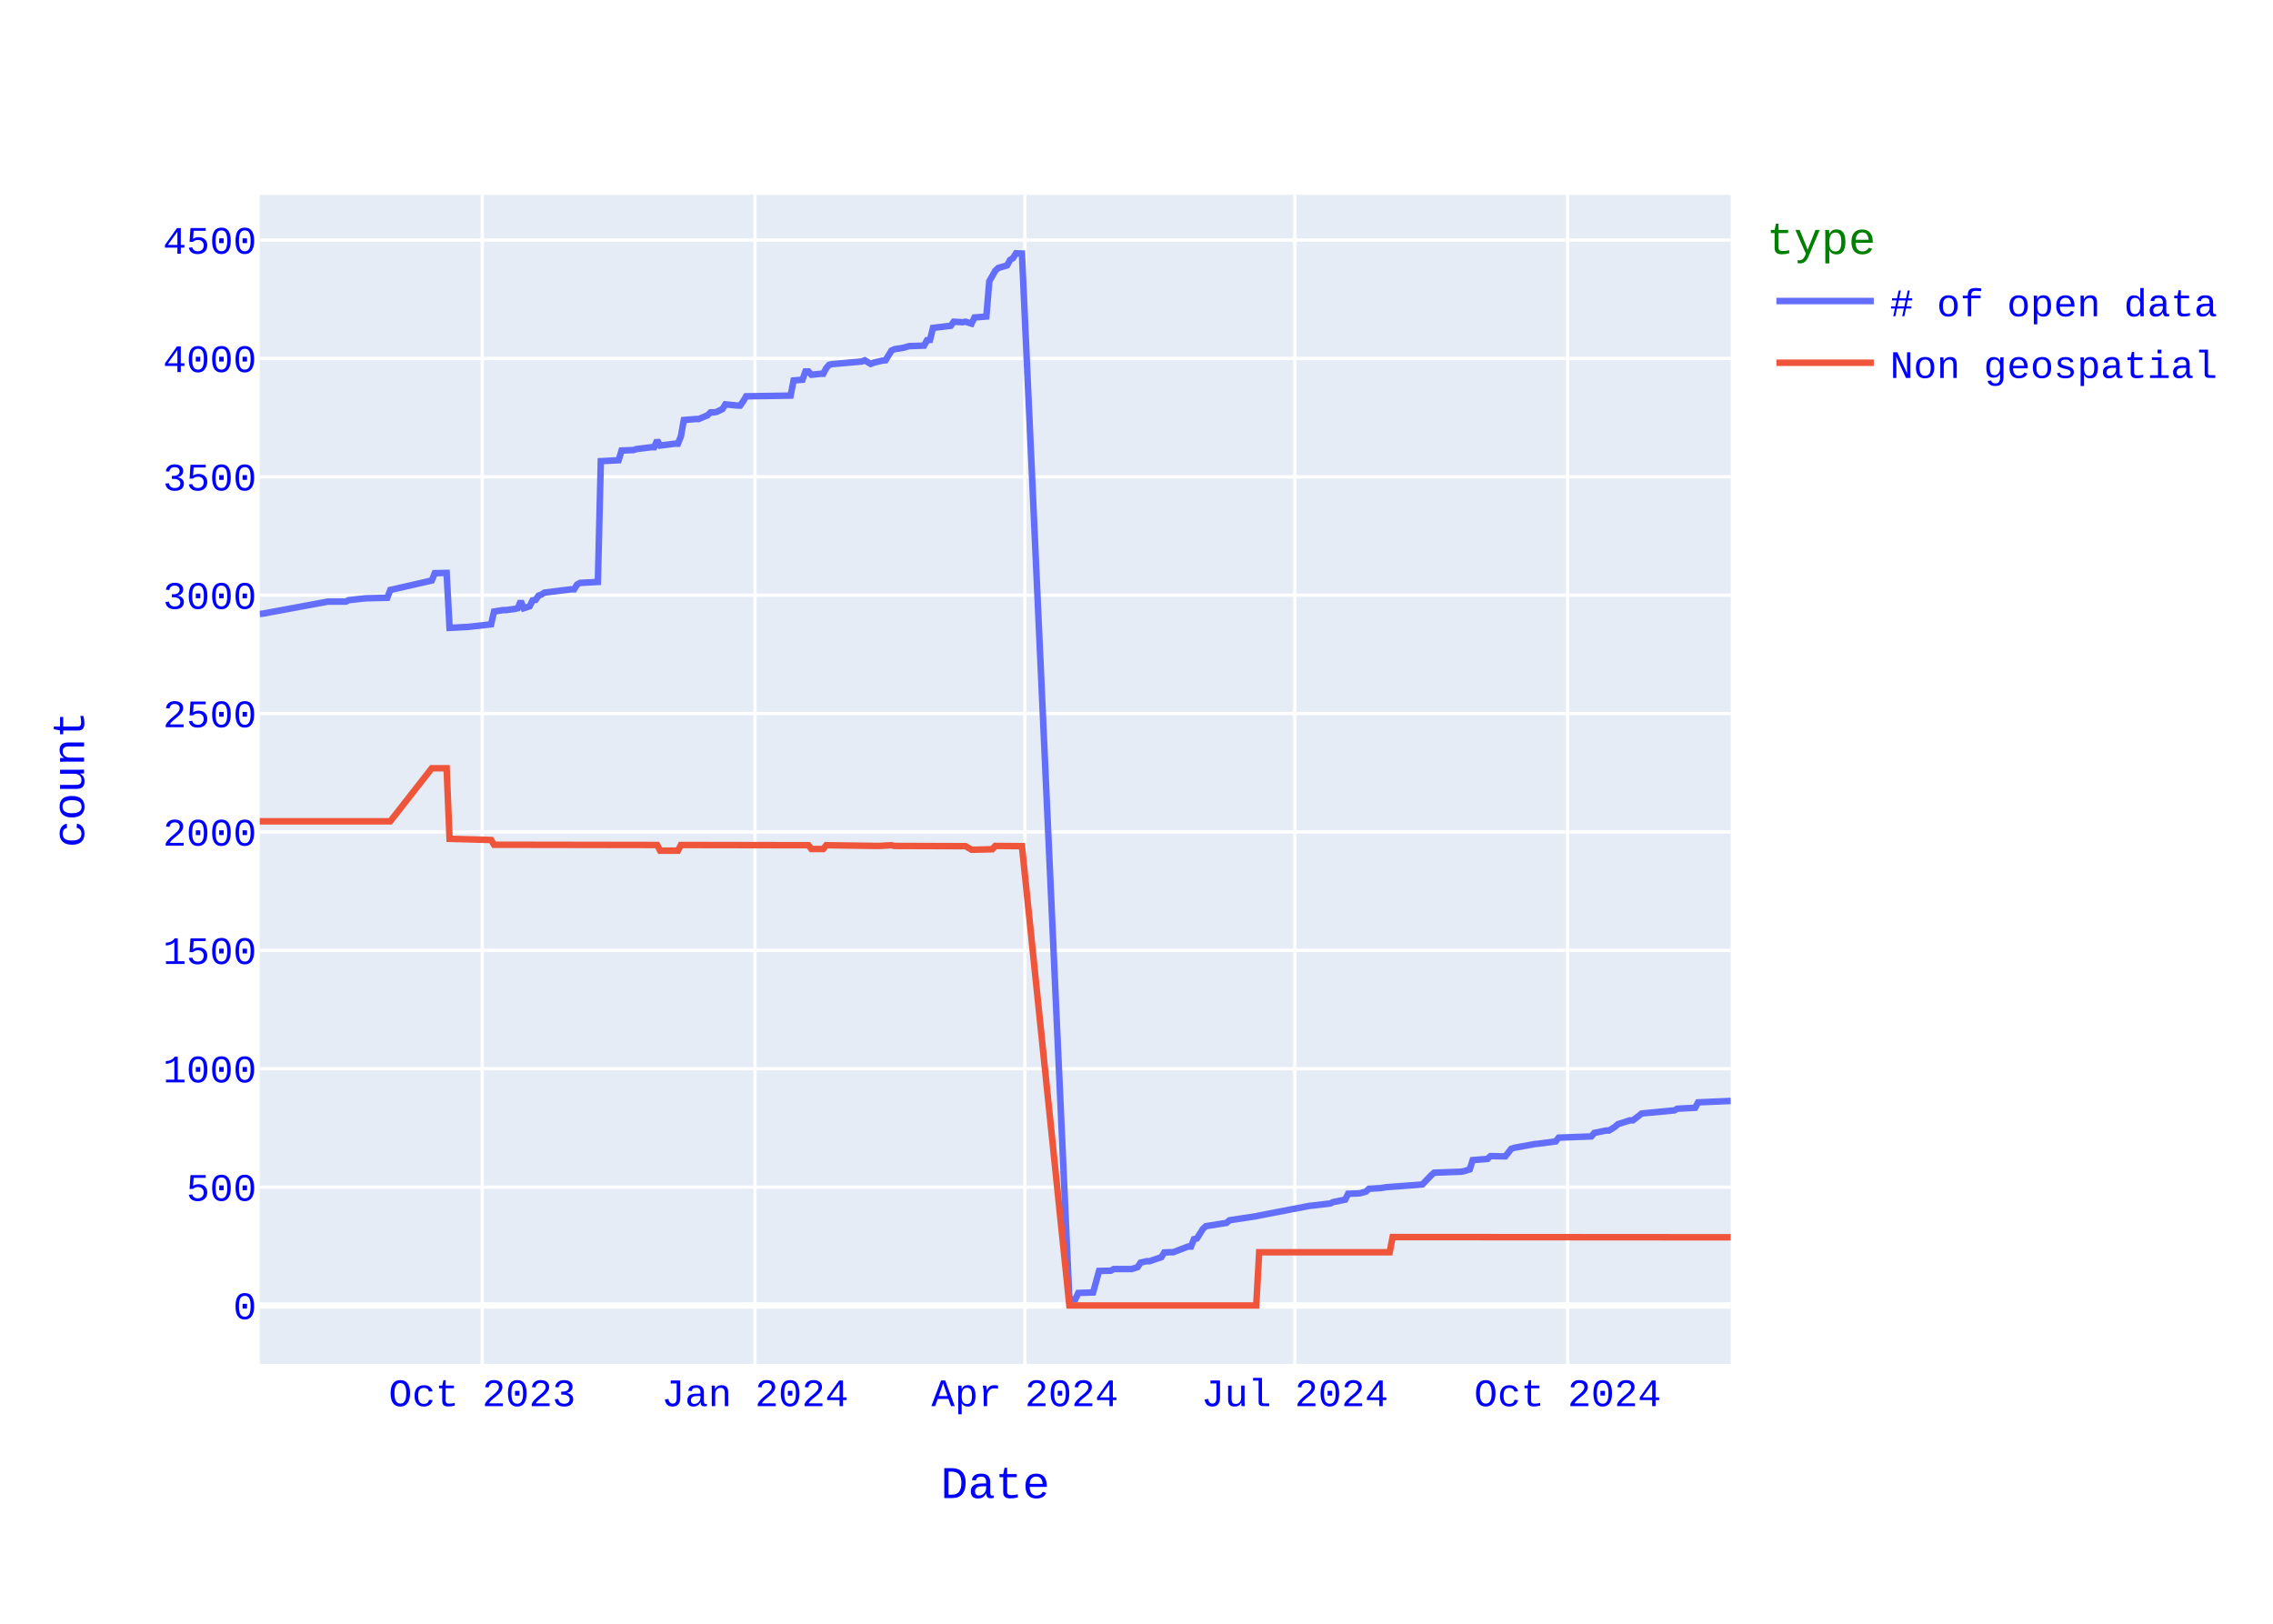
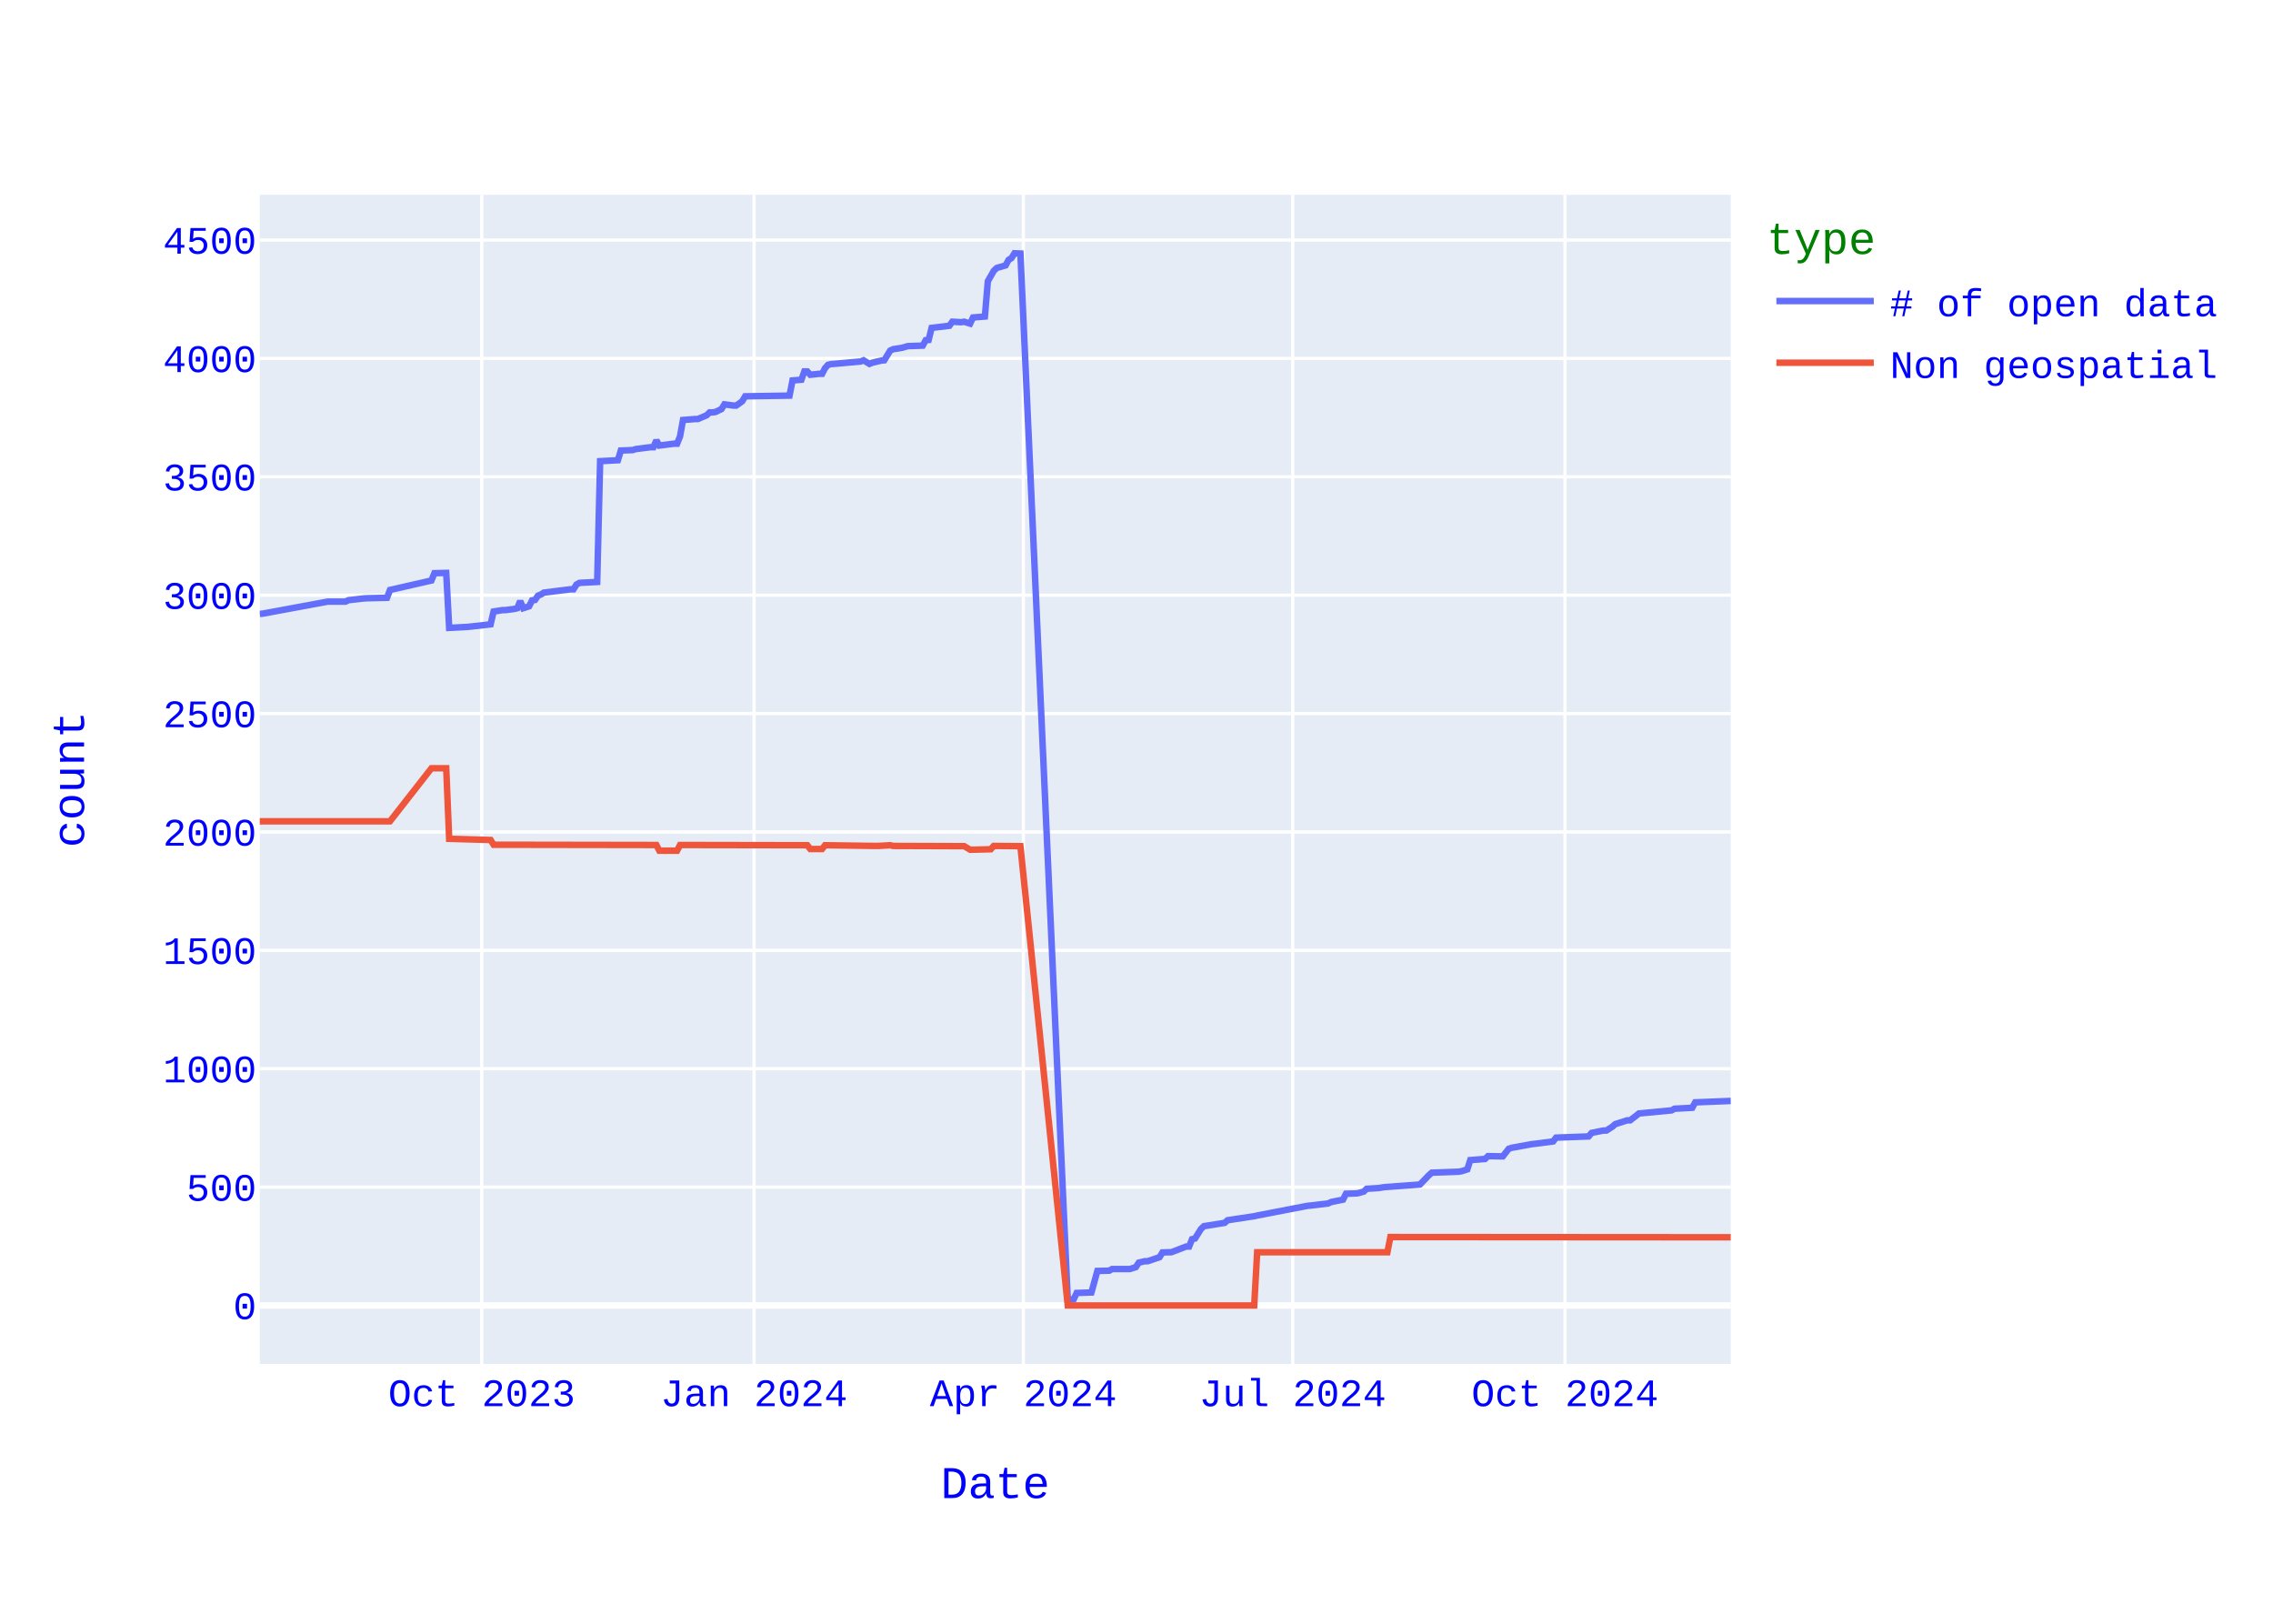
<svg xmlns="http://www.w3.org/2000/svg" class="main-svg" width="700" height="500" style="" viewBox="0 0 700 500">
  <rect x="0" y="0" width="700" height="500" style="fill: rgb(255, 255, 255); fill-opacity: 1;" />
-   <defs id="defs-a84d0e">
+   <defs id="defs-fb1f8f">
    <g class="clips">
-       <clipPath id="clipa84d0exyplot" class="plotclip">
+       <clipPath id="clipfb1f8fxyplot" class="plotclip">
        <rect width="453" height="360" />
      </clipPath>
-       <clipPath class="axesclip" id="clipa84d0ex">
+       <clipPath class="axesclip" id="clipfb1f8fx">
        <rect x="80" y="0" width="453" height="500" />
      </clipPath>
-       <clipPath class="axesclip" id="clipa84d0ey">
+       <clipPath class="axesclip" id="clipfb1f8fy">
        <rect x="0" y="60" width="700" height="360" />
      </clipPath>
-       <clipPath class="axesclip" id="clipa84d0exy">
+       <clipPath class="axesclip" id="clipfb1f8fxy">
        <rect x="80" y="60" width="453" height="360" />
      </clipPath>
    </g>
    <g class="gradients" />
    <g class="patterns" />
  </defs>
  <g class="bglayer">
    <rect class="bg" x="80" y="60" width="453" height="360" style="fill: rgb(229, 236, 246); fill-opacity: 1; stroke-width: 0;" />
  </g>
  <g class="layer-below">
    <g class="imagelayer" />
    <g class="shapelayer" />
  </g>
  <g class="cartesianlayer">
    <g class="subplot xy">
      <g class="layer-subplot">
        <g class="shapelayer" />
        <g class="imagelayer" />
      </g>
      <g class="minor-gridlayer">
        <g class="x" />
        <g class="y" />
      </g>
      <g class="gridlayer">
        <g class="x">
-           <path class="xgrid crisp" transform="translate(148.5,0)" d="M0,60v360" style="stroke: rgb(255, 255, 255); stroke-opacity: 1; stroke-width: 1px;" />
-           <path class="xgrid crisp" transform="translate(232.52,0)" d="M0,60v360" style="stroke: rgb(255, 255, 255); stroke-opacity: 1; stroke-width: 1px;" />
-           <path class="xgrid crisp" transform="translate(315.63,0)" d="M0,60v360" style="stroke: rgb(255, 255, 255); stroke-opacity: 1; stroke-width: 1px;" />
-           <path class="xgrid crisp" transform="translate(398.74,0)" d="M0,60v360" style="stroke: rgb(255, 255, 255); stroke-opacity: 1; stroke-width: 1px;" />
-           <path class="xgrid crisp" transform="translate(482.77,0)" d="M0,60v360" style="stroke: rgb(255, 255, 255); stroke-opacity: 1; stroke-width: 1px;" />
+           <path class="xgrid crisp" transform="translate(148.36,0)" d="M0,60v360" style="stroke: rgb(255, 255, 255); stroke-opacity: 1; stroke-width: 1px;" />
+           <path class="xgrid crisp" transform="translate(232.22,0)" d="M0,60v360" style="stroke: rgb(255, 255, 255); stroke-opacity: 1; stroke-width: 1px;" />
+           <path class="xgrid crisp" transform="translate(315.16,0)" d="M0,60v360" style="stroke: rgb(255, 255, 255); stroke-opacity: 1; stroke-width: 1px;" />
+           <path class="xgrid crisp" transform="translate(398.1,0)" d="M0,60v360" style="stroke: rgb(255, 255, 255); stroke-opacity: 1; stroke-width: 1px;" />
+           <path class="xgrid crisp" transform="translate(481.96,0)" d="M0,60v360" style="stroke: rgb(255, 255, 255); stroke-opacity: 1; stroke-width: 1px;" />
        </g>
        <g class="y">
          <path class="ygrid crisp" transform="translate(0,365.55)" d="M80,0h453" style="stroke: rgb(255, 255, 255); stroke-opacity: 1; stroke-width: 1px;" />
          <path class="ygrid crisp" transform="translate(0,329.09)" d="M80,0h453" style="stroke: rgb(255, 255, 255); stroke-opacity: 1; stroke-width: 1px;" />
          <path class="ygrid crisp" transform="translate(0,292.64)" d="M80,0h453" style="stroke: rgb(255, 255, 255); stroke-opacity: 1; stroke-width: 1px;" />
          <path class="ygrid crisp" transform="translate(0,256.19)" d="M80,0h453" style="stroke: rgb(255, 255, 255); stroke-opacity: 1; stroke-width: 1px;" />
          <path class="ygrid crisp" transform="translate(0,219.73)" d="M80,0h453" style="stroke: rgb(255, 255, 255); stroke-opacity: 1; stroke-width: 1px;" />
          <path class="ygrid crisp" transform="translate(0,183.28)" d="M80,0h453" style="stroke: rgb(255, 255, 255); stroke-opacity: 1; stroke-width: 1px;" />
          <path class="ygrid crisp" transform="translate(0,146.82)" d="M80,0h453" style="stroke: rgb(255, 255, 255); stroke-opacity: 1; stroke-width: 1px;" />
          <path class="ygrid crisp" transform="translate(0,110.37)" d="M80,0h453" style="stroke: rgb(255, 255, 255); stroke-opacity: 1; stroke-width: 1px;" />
          <path class="ygrid crisp" transform="translate(0,73.92)" d="M80,0h453" style="stroke: rgb(255, 255, 255); stroke-opacity: 1; stroke-width: 1px;" />
        </g>
      </g>
      <g class="zerolinelayer">
        <path class="yzl zl crisp" transform="translate(0,402)" d="M80,0h453" style="stroke: rgb(255, 255, 255); stroke-opacity: 1; stroke-width: 2px;" />
      </g>
      <path class="xlines-below" />
      <path class="ylines-below" />
      <g class="overlines-below" />
      <g class="xaxislayer-below" />
      <g class="yaxislayer-below" />
      <g class="overaxes-below" />
-       <g class="plot" transform="translate(80,60)" clip-path="url(#clipa84d0exyplot)">
+       <g class="plot" transform="translate(80,60)" clip-path="url(#clipfb1f8fxyplot)">
        <g class="scatterlayer mlayer">
-           <g class="trace scatter tracef38d38" style="stroke-miterlimit: 2; opacity: 1;">
+           <g class="trace scatter traced94b1f" style="stroke-miterlimit: 2; opacity: 1;">
            <g class="fills" />
            <g class="errorbars" />
            <g class="lines">
-               <path class="js-line" d="M453,279.01L442.95,279.45L442.04,281.12L436.56,281.41L435.65,281.92L425.6,282.87L424.69,283.6L422.86,284.99L421.95,284.99L418.29,286.15L417.38,286.95L415.55,288.12L414.64,288.12L410.99,288.85L410.07,289.94L400.03,290.31L399.11,291.48L393.64,292.2L392.72,292.28L386.33,293.44L385.42,293.74L383.59,296.07L382.68,296.07L379.02,296L378.11,296.87L373.54,297.23L372.63,300.08L370.8,300.66L369.89,300.81L361.67,301.1L360.76,301.9L358.02,304.74L357.1,304.82L347.06,305.55L345.23,305.84L341.58,306.06L340.66,306.93L338.84,307.44L337.92,307.51L335.18,307.59L334.27,309.41L330.62,310.14L329.7,310.58L324.22,311.23L323.31,311.31L307.78,314.3L306.87,314.51L298.65,315.75L297.74,316.56L291.34,317.58L290.43,318.45L288.6,321.37L287.69,321.59L286.78,323.85L285.86,323.85L281.3,325.6L280.39,325.6L278.56,325.67L277.65,327.13L273.99,328.37L273.08,328.37L271.25,328.8L270.34,330.19L268.51,330.77L267.6,330.77L263.03,330.77L262.12,331.28L258.47,331.36L256.64,337.99L252.07,338.14L251.16,340.1L249.33,340.18L234.72,18.07L232.89,18L231.98,19.46L231.07,20.04L230.15,21.72L227.41,22.52L226.5,23.4L224.67,26.6L223.76,37.47L220.11,37.76L219.19,39.65L217.37,39.07L216.45,39.22L213.71,39.07L212.8,40.31L207.32,40.97L206.41,44.68L205.49,44.76L204.58,46.43L200.01,46.58L198.19,47.09L195.45,47.53L194.53,47.96L192.71,50.95L191.79,51.03L189.05,51.68L188.14,52.05L186.31,50.95L185.4,51.32L177.18,52.05L176.27,52.12L175.35,52.34L174.44,53.36L173.53,55.11L172.61,55.11L169.88,55.4L168.96,54.38L168.05,54.38L167.14,56.93L164.4,57.15L163.48,61.82L149.78,62.04L148.87,63.57L147.96,64.88L147.04,64.88L143.39,64.51L142.48,65.97L140.65,66.85L139.74,66.99L138.82,66.99L137.91,67.87L135.17,69.04L134.26,69.04L130.6,69.33L129.69,74.36L128.78,76.62L127.86,76.62L123.3,77.2L122.38,75.6L121.47,77.71L120.56,77.71L115.99,78.29L115.08,78.59L111.42,78.73L110.51,81.72L105.03,82.01L104.12,119.2L98.64,119.49L97.72,120L96.81,121.46L95.9,121.46L87.68,122.48L86.76,123.06L85.85,123.42L84.94,124.74L84.02,124.88L83.11,126.7L81.28,127.29L80.37,125.1L79.46,127.29L78.54,127.51L75.8,127.87L74.89,127.87L72.15,128.31L71.24,132.25L64.84,132.97L63.93,133.05L58.45,133.34L57.54,116.42L53.89,116.5L52.97,118.76L40.19,121.67L39.27,124.08L32.88,124.23L31.97,124.3L27.4,124.81L26.49,125.25L21.01,125.25L0.91,128.96L0,129.04" style="vector-effect: none; fill: none; stroke: rgb(99, 110, 250); stroke-opacity: 1; stroke-width: 2px; opacity: 1;" />
+               <path class="js-line" d="M453,279.01L442.06,279.45L441.15,281.12L435.68,281.41L434.77,281.92L424.74,282.87L423.83,283.6L422.01,284.99L421.1,284.99L417.45,286.15L416.54,286.95L414.72,288.12L413.81,288.12L410.16,288.85L409.25,289.94L399.22,290.31L398.31,291.48L392.84,292.2L391.93,292.28L385.55,293.44L384.64,293.74L382.82,296.07L381.91,296.07L378.26,296L377.35,296.87L372.79,297.23L371.88,300.08L370.06,300.66L369.14,300.81L360.94,301.1L360.03,301.9L357.3,304.74L356.38,304.82L346.36,305.55L344.54,305.84L340.89,306.06L339.98,306.93L338.15,307.44L337.24,307.51L334.51,307.59L333.6,309.41L329.95,310.14L329.04,310.58L323.57,311.23L322.66,311.31L307.16,314.3L306.25,314.51L298.05,315.75L297.14,316.56L290.76,317.58L289.85,318.45L288.02,321.37L287.11,321.59L286.2,323.85L285.29,323.85L280.73,325.6L279.82,325.6L278,325.67L277.09,327.13L273.44,328.37L272.53,328.37L270.71,328.8L269.79,330.19L267.97,330.77L267.06,330.77L262.5,330.77L261.59,331.28L257.95,331.36L256.12,337.99L251.57,338.14L250.65,340.1L248.83,340.18L234.25,18.07L232.42,18L231.51,19.46L230.6,20.04L229.69,21.72L226.96,22.52L226.04,23.4L224.22,26.6L223.31,37.47L219.66,37.76L218.75,39.65L216.93,39.07L216.02,39.22L213.28,39.07L212.37,40.31L206.9,40.97L205.99,44.68L205.08,44.76L204.17,46.43L199.61,46.58L197.79,47.09L195.05,47.53L194.14,47.96L192.32,50.95L191.41,51.03L188.67,51.68L187.76,52.05L185.94,50.95L185.03,51.32L176.82,52.05L175.91,52.12L175,52.34L174.09,53.36L173.18,55.11L172.27,55.11L169.53,55.4L168.62,54.38L167.71,54.38L166.8,56.93L164.06,57.15L163.15,61.82L149.48,62.04L148.57,63.57L146.75,64.88L145.84,64.88L143.1,64.51L142.19,65.97L140.37,66.85L139.45,66.99L138.54,66.99L137.63,67.87L134.9,69.04L133.99,69.04L130.34,69.33L129.43,74.36L128.52,76.62L127.61,76.62L123.05,77.2L122.14,75.6L121.23,77.71L120.31,77.71L115.76,78.29L114.85,78.59L111.2,78.73L110.29,81.72L104.82,82.01L103.91,119.2L98.44,119.49L97.53,120L96.62,121.46L95.7,121.46L87.5,122.48L86.59,123.06L85.68,123.42L84.77,124.74L83.86,124.88L82.94,126.7L81.12,127.29L80.21,125.1L79.3,127.29L78.39,127.51L75.65,127.87L74.74,127.87L72.01,128.31L71.09,132.25L64.71,132.97L63.8,133.05L58.33,133.34L57.42,116.42L53.78,116.5L52.87,118.76L40.1,121.67L39.19,124.08L32.81,124.23L31.9,124.3L27.34,124.81L26.43,125.25L20.96,125.25L0.91,128.96L0,129.04" style="vector-effect: none; fill: none; stroke: rgb(99, 110, 250); stroke-opacity: 1; stroke-width: 2px; opacity: 1;" />
            </g>
            <g class="points" />
            <g class="text" />
          </g>
-           <g class="trace scatter trace6a3f8d" style="stroke-miterlimit: 2; opacity: 1;">
+           <g class="trace scatter trace4df9d2" style="stroke-miterlimit: 2; opacity: 1;">
            <g class="fills" />
            <g class="errorbars" />
            <g class="lines">
-               <path class="js-line" d="M453,321L348.88,320.93L347.97,325.6L307.78,325.6L306.87,342L249.33,342L234.72,200.56L226.5,200.49L225.59,201.51L220.11,201.65L219.19,201.65L217.37,200.56L216.45,200.56L195.45,200.49L194.53,200.27L190.88,200.49L189.97,200.49L174.44,200.27L173.53,201.43L169.88,201.43L168.96,200.27L129.69,200.2L128.78,201.95L123.3,201.95L122.38,200.2L72.15,200.12L71.24,198.66L58.45,198.3L57.54,176.57L52.97,176.57L40.19,192.9L0,192.9" style="vector-effect: none; fill: none; stroke: rgb(239, 85, 59); stroke-opacity: 1; stroke-width: 2px; opacity: 1;" />
+               <path class="js-line" d="M453,321L348.18,320.93L347.27,325.6L307.16,325.6L306.25,342L248.83,342L234.25,200.56L226.04,200.49L225.13,201.51L219.66,201.65L218.75,201.65L216.93,200.56L216.02,200.56L195.05,200.49L194.14,200.27L190.5,200.49L189.59,200.49L174.09,200.27L173.18,201.43L169.53,201.43L168.62,200.27L129.43,200.2L128.52,201.95L123.05,201.95L122.14,200.2L72.01,200.12L71.09,198.66L58.33,198.3L57.42,176.57L52.87,176.57L40.1,192.9L0,192.9" style="vector-effect: none; fill: none; stroke: rgb(239, 85, 59); stroke-opacity: 1; stroke-width: 2px; opacity: 1;" />
            </g>
            <g class="points" />
            <g class="text" />
          </g>
        </g>
      </g>
      <g class="overplot" />
      <path class="xlines-above crisp" d="M0,0" style="fill: none;" />
      <path class="ylines-above crisp" d="M0,0" style="fill: none;" />
      <g class="overlines-above" />
      <g class="xaxislayer-above">
        <g class="xtick">
-           <text text-anchor="middle" x="0" y="433" transform="translate(148.5,0)" style="font-family: 'Courier New'; font-size: 12px; fill: rgb(0, 0, 255); fill-opacity: 1; white-space: pre; opacity: 1;">Oct 2023</text>
-         </g>
-         <g class="xtick">
-           <text text-anchor="middle" x="0" y="433" style="font-family: 'Courier New'; font-size: 12px; fill: rgb(0, 0, 255); fill-opacity: 1; white-space: pre; opacity: 1;" transform="translate(232.52,0)">Jan 2024</text>
-         </g>
-         <g class="xtick">
-           <text text-anchor="middle" x="0" y="433" style="font-family: 'Courier New'; font-size: 12px; fill: rgb(0, 0, 255); fill-opacity: 1; white-space: pre; opacity: 1;" transform="translate(315.63,0)">Apr 2024</text>
-         </g>
-         <g class="xtick">
-           <text text-anchor="middle" x="0" y="433" style="font-family: 'Courier New'; font-size: 12px; fill: rgb(0, 0, 255); fill-opacity: 1; white-space: pre; opacity: 1;" transform="translate(398.74,0)">Jul 2024</text>
-         </g>
-         <g class="xtick">
-           <text text-anchor="middle" x="0" y="433" style="font-family: 'Courier New'; font-size: 12px; fill: rgb(0, 0, 255); fill-opacity: 1; white-space: pre; opacity: 1;" transform="translate(482.77,0)">Oct 2024</text>
+           <text text-anchor="middle" x="0" y="433" transform="translate(148.36,0)" style="font-family: 'Courier New'; font-size: 12px; fill: rgb(0, 0, 255); fill-opacity: 1; white-space: pre; opacity: 1;">Oct 2023</text>
+         </g>
+         <g class="xtick">
+           <text text-anchor="middle" x="0" y="433" style="font-family: 'Courier New'; font-size: 12px; fill: rgb(0, 0, 255); fill-opacity: 1; white-space: pre; opacity: 1;" transform="translate(232.22,0)">Jan 2024</text>
+         </g>
+         <g class="xtick">
+           <text text-anchor="middle" x="0" y="433" style="font-family: 'Courier New'; font-size: 12px; fill: rgb(0, 0, 255); fill-opacity: 1; white-space: pre; opacity: 1;" transform="translate(315.16,0)">Apr 2024</text>
+         </g>
+         <g class="xtick">
+           <text text-anchor="middle" x="0" y="433" style="font-family: 'Courier New'; font-size: 12px; fill: rgb(0, 0, 255); fill-opacity: 1; white-space: pre; opacity: 1;" transform="translate(398.1,0)">Jul 2024</text>
+         </g>
+         <g class="xtick">
+           <text text-anchor="middle" x="0" y="433" style="font-family: 'Courier New'; font-size: 12px; fill: rgb(0, 0, 255); fill-opacity: 1; white-space: pre; opacity: 1;" transform="translate(481.96,0)">Oct 2024</text>
        </g>
      </g>
      <g class="yaxislayer-above">
        <g class="ytick">
          <text text-anchor="end" x="79" y="4.2" transform="translate(0,402)" style="font-family: 'Courier New'; font-size: 12px; fill: rgb(0, 0, 255); fill-opacity: 1; white-space: pre; opacity: 1;">0</text>
        </g>
        <g class="ytick">
          <text text-anchor="end" x="79" y="4.2" style="font-family: 'Courier New'; font-size: 12px; fill: rgb(0, 0, 255); fill-opacity: 1; white-space: pre; opacity: 1;" transform="translate(0,365.55)">500</text>
        </g>
        <g class="ytick">
          <text text-anchor="end" x="79" y="4.2" style="font-family: 'Courier New'; font-size: 12px; fill: rgb(0, 0, 255); fill-opacity: 1; white-space: pre; opacity: 1;" transform="translate(0,329.09)">1000</text>
        </g>
        <g class="ytick">
          <text text-anchor="end" x="79" y="4.2" style="font-family: 'Courier New'; font-size: 12px; fill: rgb(0, 0, 255); fill-opacity: 1; white-space: pre; opacity: 1;" transform="translate(0,292.64)">1500</text>
        </g>
        <g class="ytick">
          <text text-anchor="end" x="79" y="4.2" style="font-family: 'Courier New'; font-size: 12px; fill: rgb(0, 0, 255); fill-opacity: 1; white-space: pre; opacity: 1;" transform="translate(0,256.19)">2000</text>
        </g>
        <g class="ytick">
          <text text-anchor="end" x="79" y="4.2" style="font-family: 'Courier New'; font-size: 12px; fill: rgb(0, 0, 255); fill-opacity: 1; white-space: pre; opacity: 1;" transform="translate(0,219.73)">2500</text>
        </g>
        <g class="ytick">
          <text text-anchor="end" x="79" y="4.2" style="font-family: 'Courier New'; font-size: 12px; fill: rgb(0, 0, 255); fill-opacity: 1; white-space: pre; opacity: 1;" transform="translate(0,183.28)">3000</text>
        </g>
        <g class="ytick">
          <text text-anchor="end" x="79" y="4.2" style="font-family: 'Courier New'; font-size: 12px; fill: rgb(0, 0, 255); fill-opacity: 1; white-space: pre; opacity: 1;" transform="translate(0,146.82)">3500</text>
        </g>
        <g class="ytick">
          <text text-anchor="end" x="79" y="4.2" style="font-family: 'Courier New'; font-size: 12px; fill: rgb(0, 0, 255); fill-opacity: 1; white-space: pre; opacity: 1;" transform="translate(0,110.37)">4000</text>
        </g>
        <g class="ytick">
          <text text-anchor="end" x="79" y="4.2" style="font-family: 'Courier New'; font-size: 12px; fill: rgb(0, 0, 255); fill-opacity: 1; white-space: pre; opacity: 1;" transform="translate(0,73.92)">4500</text>
        </g>
      </g>
      <g class="overaxes-above" />
    </g>
  </g>
  <g class="polarlayer" />
  <g class="smithlayer" />
  <g class="ternarylayer" />
  <g class="geolayer" />
  <g class="funnelarealayer" />
  <g class="pielayer" />
  <g class="iciclelayer" />
  <g class="treemaplayer" />
  <g class="sunburstlayer" />
  <g class="glimages" />
-   <defs id="topdefs-a84d0e">
+   <defs id="topdefs-fb1f8f">
    <g class="clips" />
-     <clipPath id="legenda84d0e">
+     <clipPath id="legendfb1f8f">
      <rect width="146" height="67" x="0" y="0" />
    </clipPath>
  </defs>
  <g class="layer-above">
    <g class="imagelayer" />
    <g class="shapelayer" />
  </g>
  <g class="infolayer">
    <g class="legend" pointer-events="all" transform="translate(542.06,60)">
      <rect class="bg" shape-rendering="crispEdges" style="stroke: rgb(68, 68, 68); stroke-opacity: 1; fill: rgb(255, 255, 255); fill-opacity: 1; stroke-width: 0px;" width="146" height="67" x="0" y="0" />
-       <g class="scrollbox" transform="" clip-path="url(#legenda84d0e)">
+       <g class="scrollbox" transform="" clip-path="url(#legendfb1f8f)">
        <text class="legendtitletext" text-anchor="start" x="2" y="18.2" style="font-family: 'Courier New'; font-size: 14px; fill: rgb(0, 128, 0); fill-opacity: 1; white-space: pre;">type</text>
        <g class="groups" transform="">
          <g class="traces" transform="translate(0,32.7)" style="opacity: 1;">
            <text class="legendtext" text-anchor="start" x="40" y="4.68" style="font-family: 'Courier New'; font-size: 12px; fill: rgb(0, 0, 255); fill-opacity: 1; white-space: pre;"># of open data</text>
            <g class="layers" style="opacity: 1;">
              <g class="legendfill" />
              <g class="legendlines">
                <path class="js-line" d="M5,0h30" style="fill: none; stroke: rgb(99, 110, 250); stroke-opacity: 1; stroke-width: 2px;" />
              </g>
              <g class="legendsymbols">
                <g class="legendpoints" />
              </g>
            </g>
            <rect class="legendtoggle" x="0" y="-9.5" width="140.828" height="19" style="fill: rgb(0, 0, 0); fill-opacity: 0;" />
          </g>
        </g>
        <g class="groups" transform="">
          <g class="traces" transform="translate(0,51.7)" style="opacity: 1;">
            <text class="legendtext" text-anchor="start" x="40" y="4.68" style="font-family: 'Courier New'; font-size: 12px; fill: rgb(0, 0, 255); fill-opacity: 1; white-space: pre;">Non geospatial</text>
            <g class="layers" style="opacity: 1;">
              <g class="legendfill" />
              <g class="legendlines">
                <path class="js-line" d="M5,0h30" style="fill: none; stroke: rgb(239, 85, 59); stroke-opacity: 1; stroke-width: 2px;" />
              </g>
              <g class="legendsymbols">
                <g class="legendpoints" />
              </g>
            </g>
            <rect class="legendtoggle" x="0" y="-9.5" width="140.828" height="19" style="fill: rgb(0, 0, 0); fill-opacity: 0;" />
          </g>
        </g>
      </g>
      <rect class="scrollbar" rx="20" ry="3" width="0" height="0" style="fill: rgb(128, 139, 164); fill-opacity: 1;" x="0" y="0" />
    </g>
    <g class="g-gtitle" />
    <g class="g-xtitle">
      <text class="xtitle" x="306.5" y="461.3" text-anchor="middle" style="font-family: 'Courier New'; font-size: 14px; fill: rgb(0, 0, 255); opacity: 1; font-weight: normal; white-space: pre;">Date</text>
    </g>
    <g class="g-ytitle">
      <text class="ytitle" transform="rotate(-90,25.8875,240)" x="25.888" y="240" text-anchor="middle" style="font-family: 'Courier New'; font-size: 14px; fill: rgb(0, 0, 255); opacity: 1; font-weight: normal; white-space: pre;">count</text>
    </g>
  </g>
</svg>
